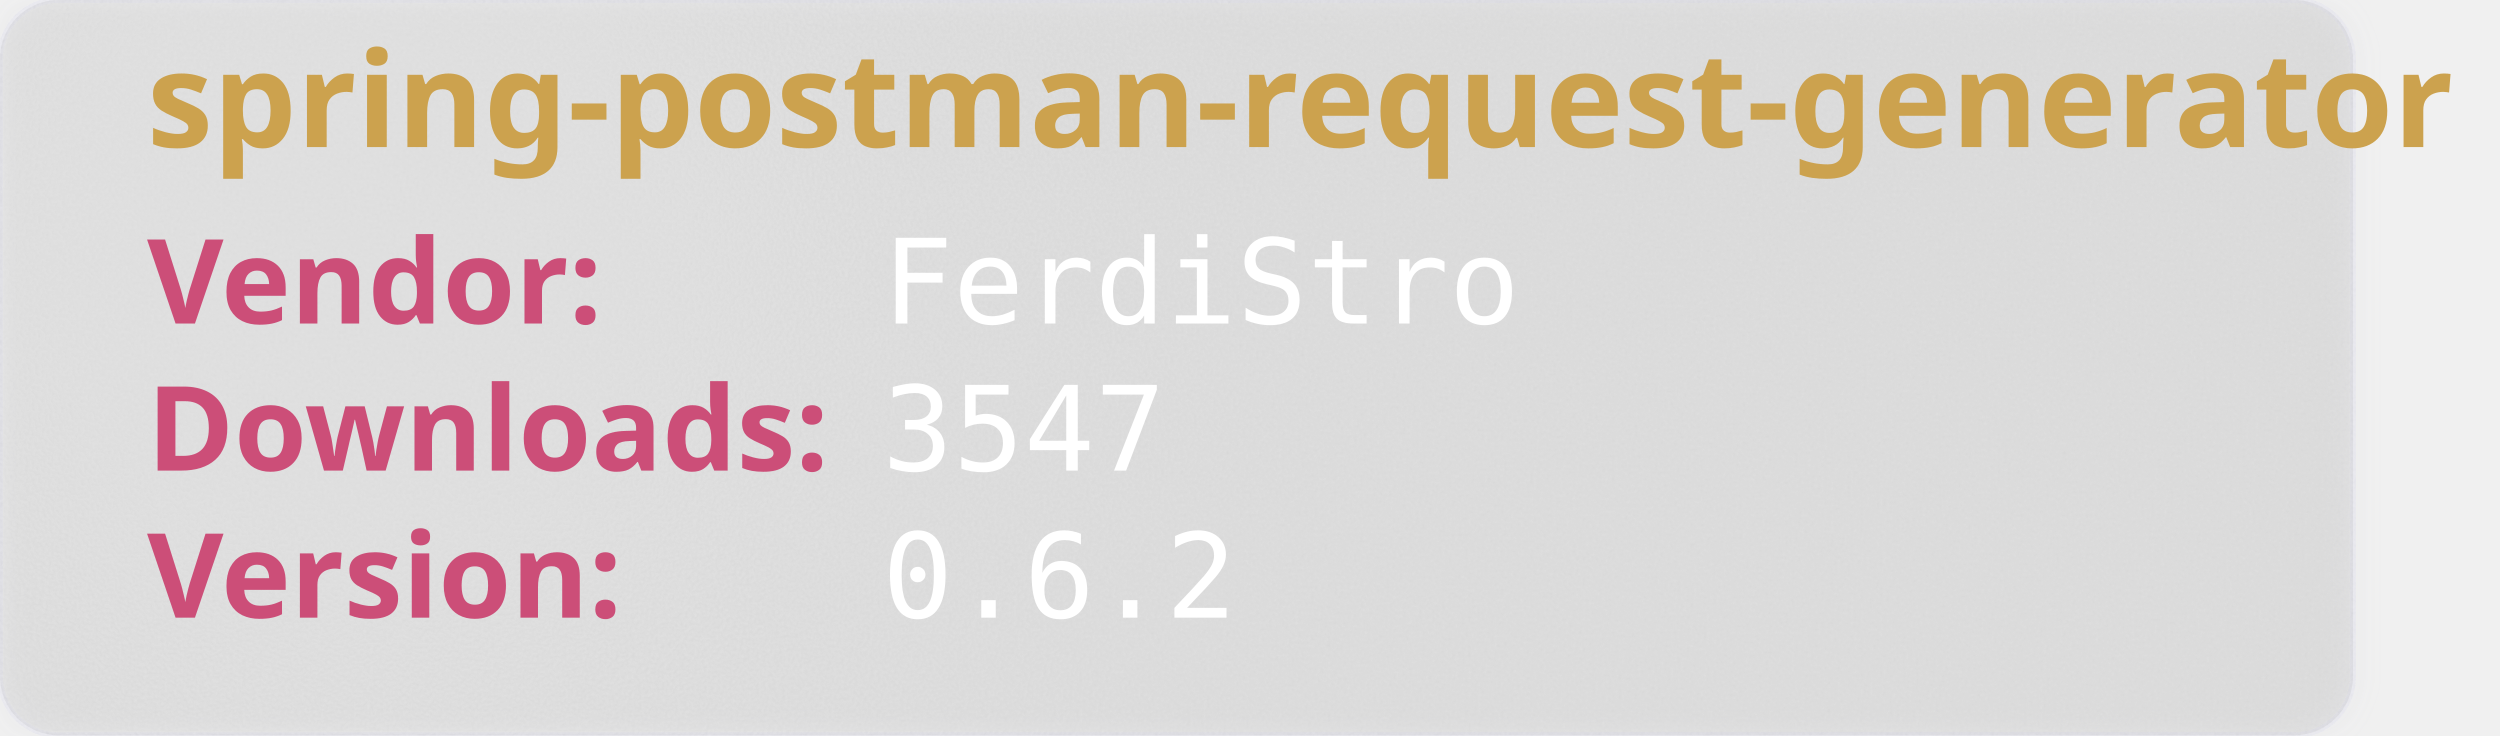
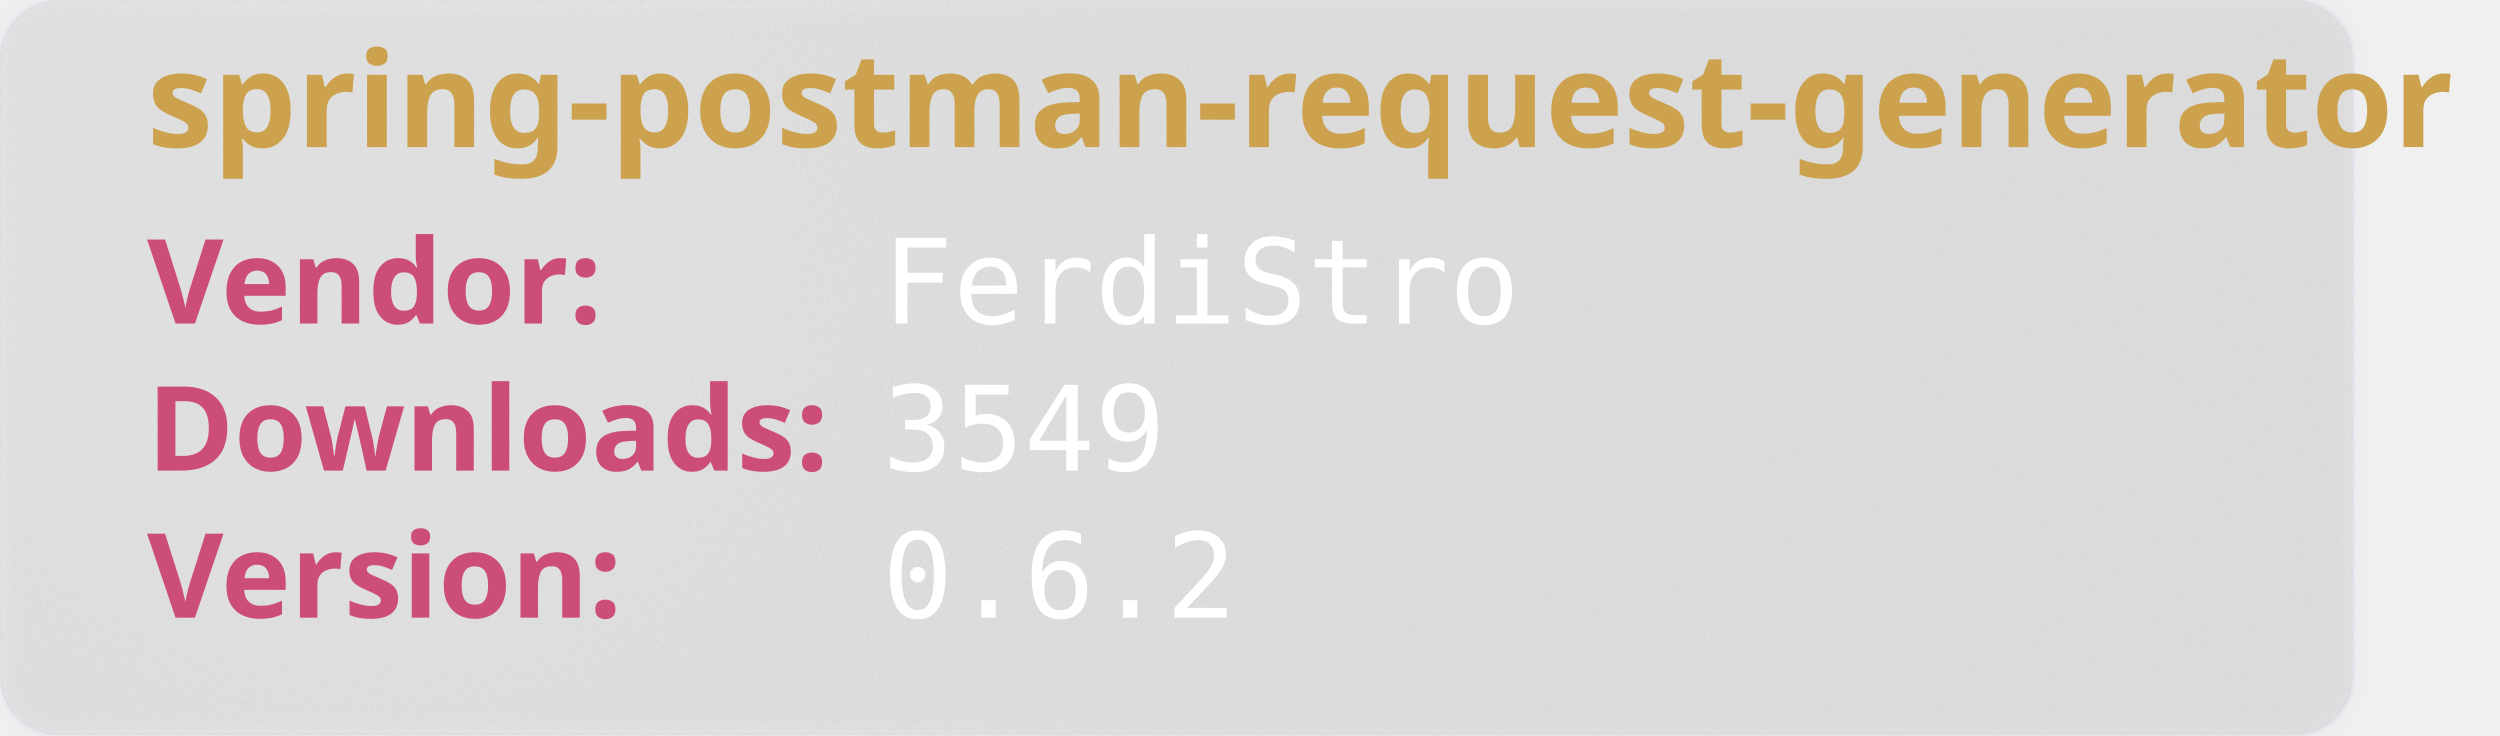
<svg xmlns="http://www.w3.org/2000/svg" width="850" height="250" viewBox="0 0 850 250" aria-hidden="true">
  <style>
        .heavy {
        font-weight: bold;
        font-family: "Orbitron", sans-serif;
        font-size: 2.5rem;
        }
    </style>
  <defs>
    <filter id="glass" x="-10%" y="-10%" width="120%" height="120%">
      <feGaussianBlur in="SourceGraphic" stdDeviation="4" result="blur" />
      <feTurbulence type="fractalNoise" baseFrequency="0.9" numOctaves="1" seed="3" result="noise" />
      <feColorMatrix type="saturate" values="0" in="noise" result="noiseGray" />
      <feComposite in="noiseGray" in2="SourceAlpha" operator="in" result="noiseClipped" />
      <feBlend in="blur" in2="noiseClipped" mode="overlay" result="glassBase" />
      <feSpecularLighting in="noiseClipped" surfaceScale="3" specularConstant="1.2" specularExponent="20" lighting-color="#ffffff" result="lightRaw">
        <fePointLight x="120" y="80" z="200" />
      </feSpecularLighting>
      <feComposite in="lightRaw" in2="SourceAlpha" operator="in" result="light" />
      <feBlend in="glassBase" in2="light" mode="screen" result="glassLit" />
      <feColorMatrix type="matrix" values="1 0 0 0 0                                0 1 0 0 0                                0 0 1 0 0                                0 0 0 0.55 0" in="glassLit" result="glassFinal" />
      <feMerge>
        <feMergeNode in="glassFinal" />
        <feMergeNode in="SourceGraphic" />
      </feMerge>
    </filter>
  </defs>
  <rect width="800" height="250" rx="20" fill="rgb(101,109,107, 0.1)" stroke-width="2" stroke="rgba(221, 221, 245, 0.2)" filter="url(#glass)" />
  <text class="heavy" font-family="monospace" x="50" y="50" fill="#CCA24E" font-size="45" style="test:bold">
        spring-postman-request-generator
    </text>
  <text class="heavy" font-family="monospace" x="50" y="110" fill="#CC4E78" font-size="40">
        Vendor:
    </text>
  <text font-family="monospace" x="300" y="110" fill="#fff" font-size="40">
       FerdiStro
    </text>
  <text class="heavy" font-family="monospace" x="50" y="160" fill="#CC4E78" font-size="40">
        Downloads:
    </text>
  <text font-family="monospace" x="300" y="160" fill="#fff" font-size="40">
-         3547
+         3549
    </text>
  <text class="heavy" font-family="monospace" x="50" y="210" fill="#CC4E78" font-size="40">
        Version:
    </text>
  <text font-family="monospace" x="300" y="210" fill="#fff" font-size="40">
      0.6.2
    </text>
</svg>
